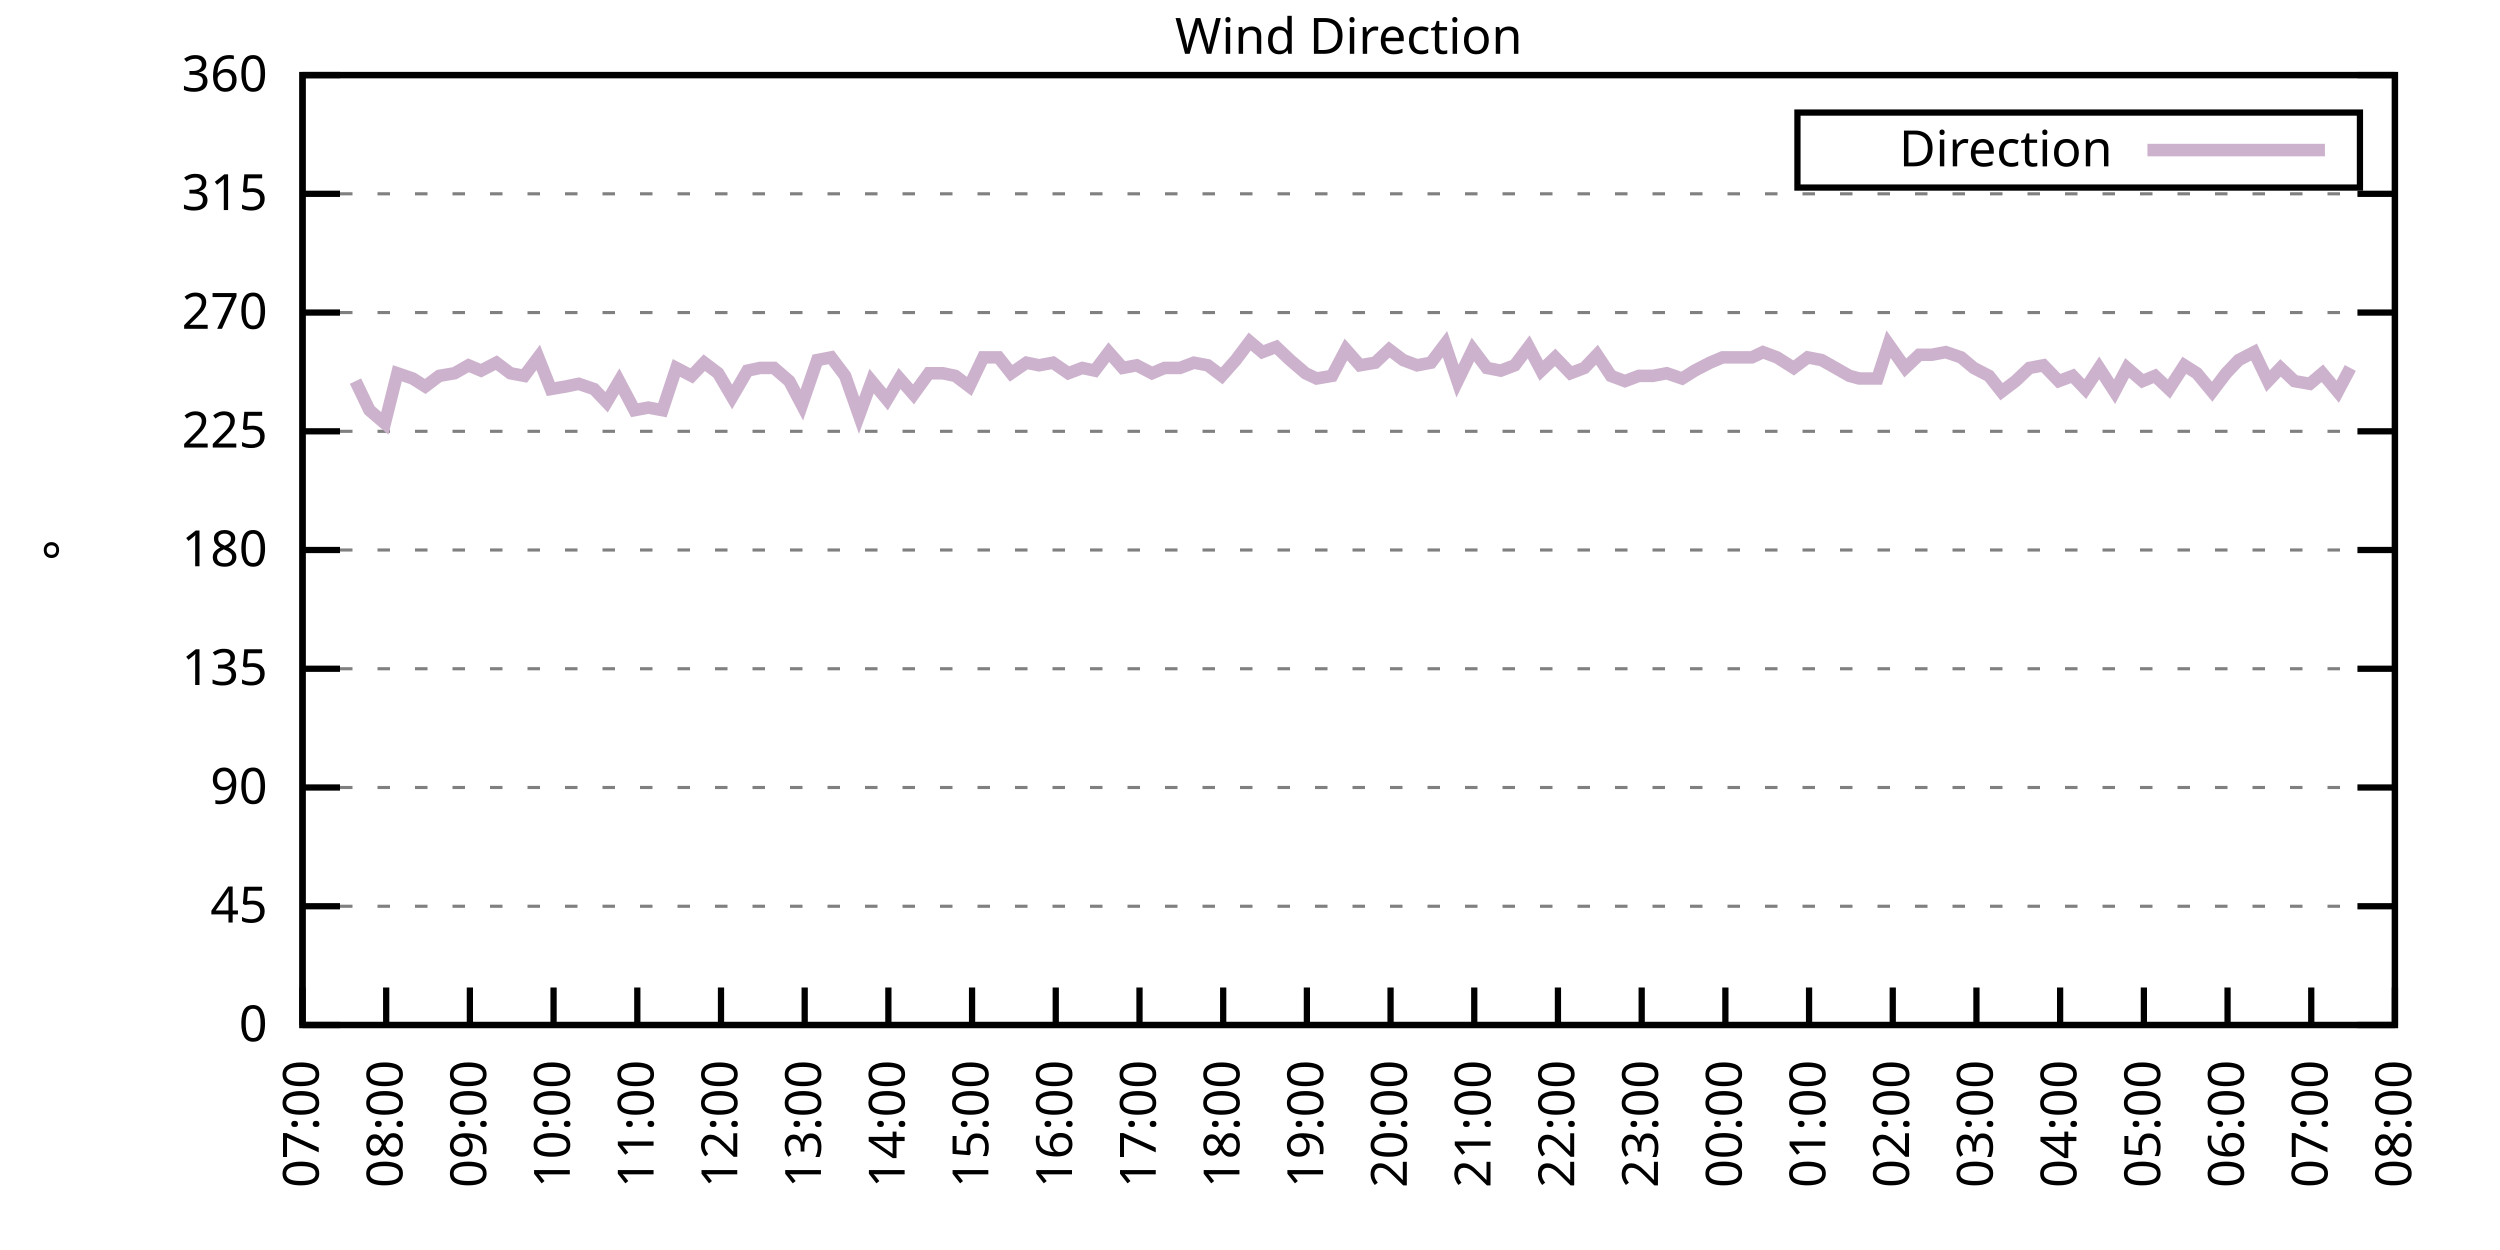
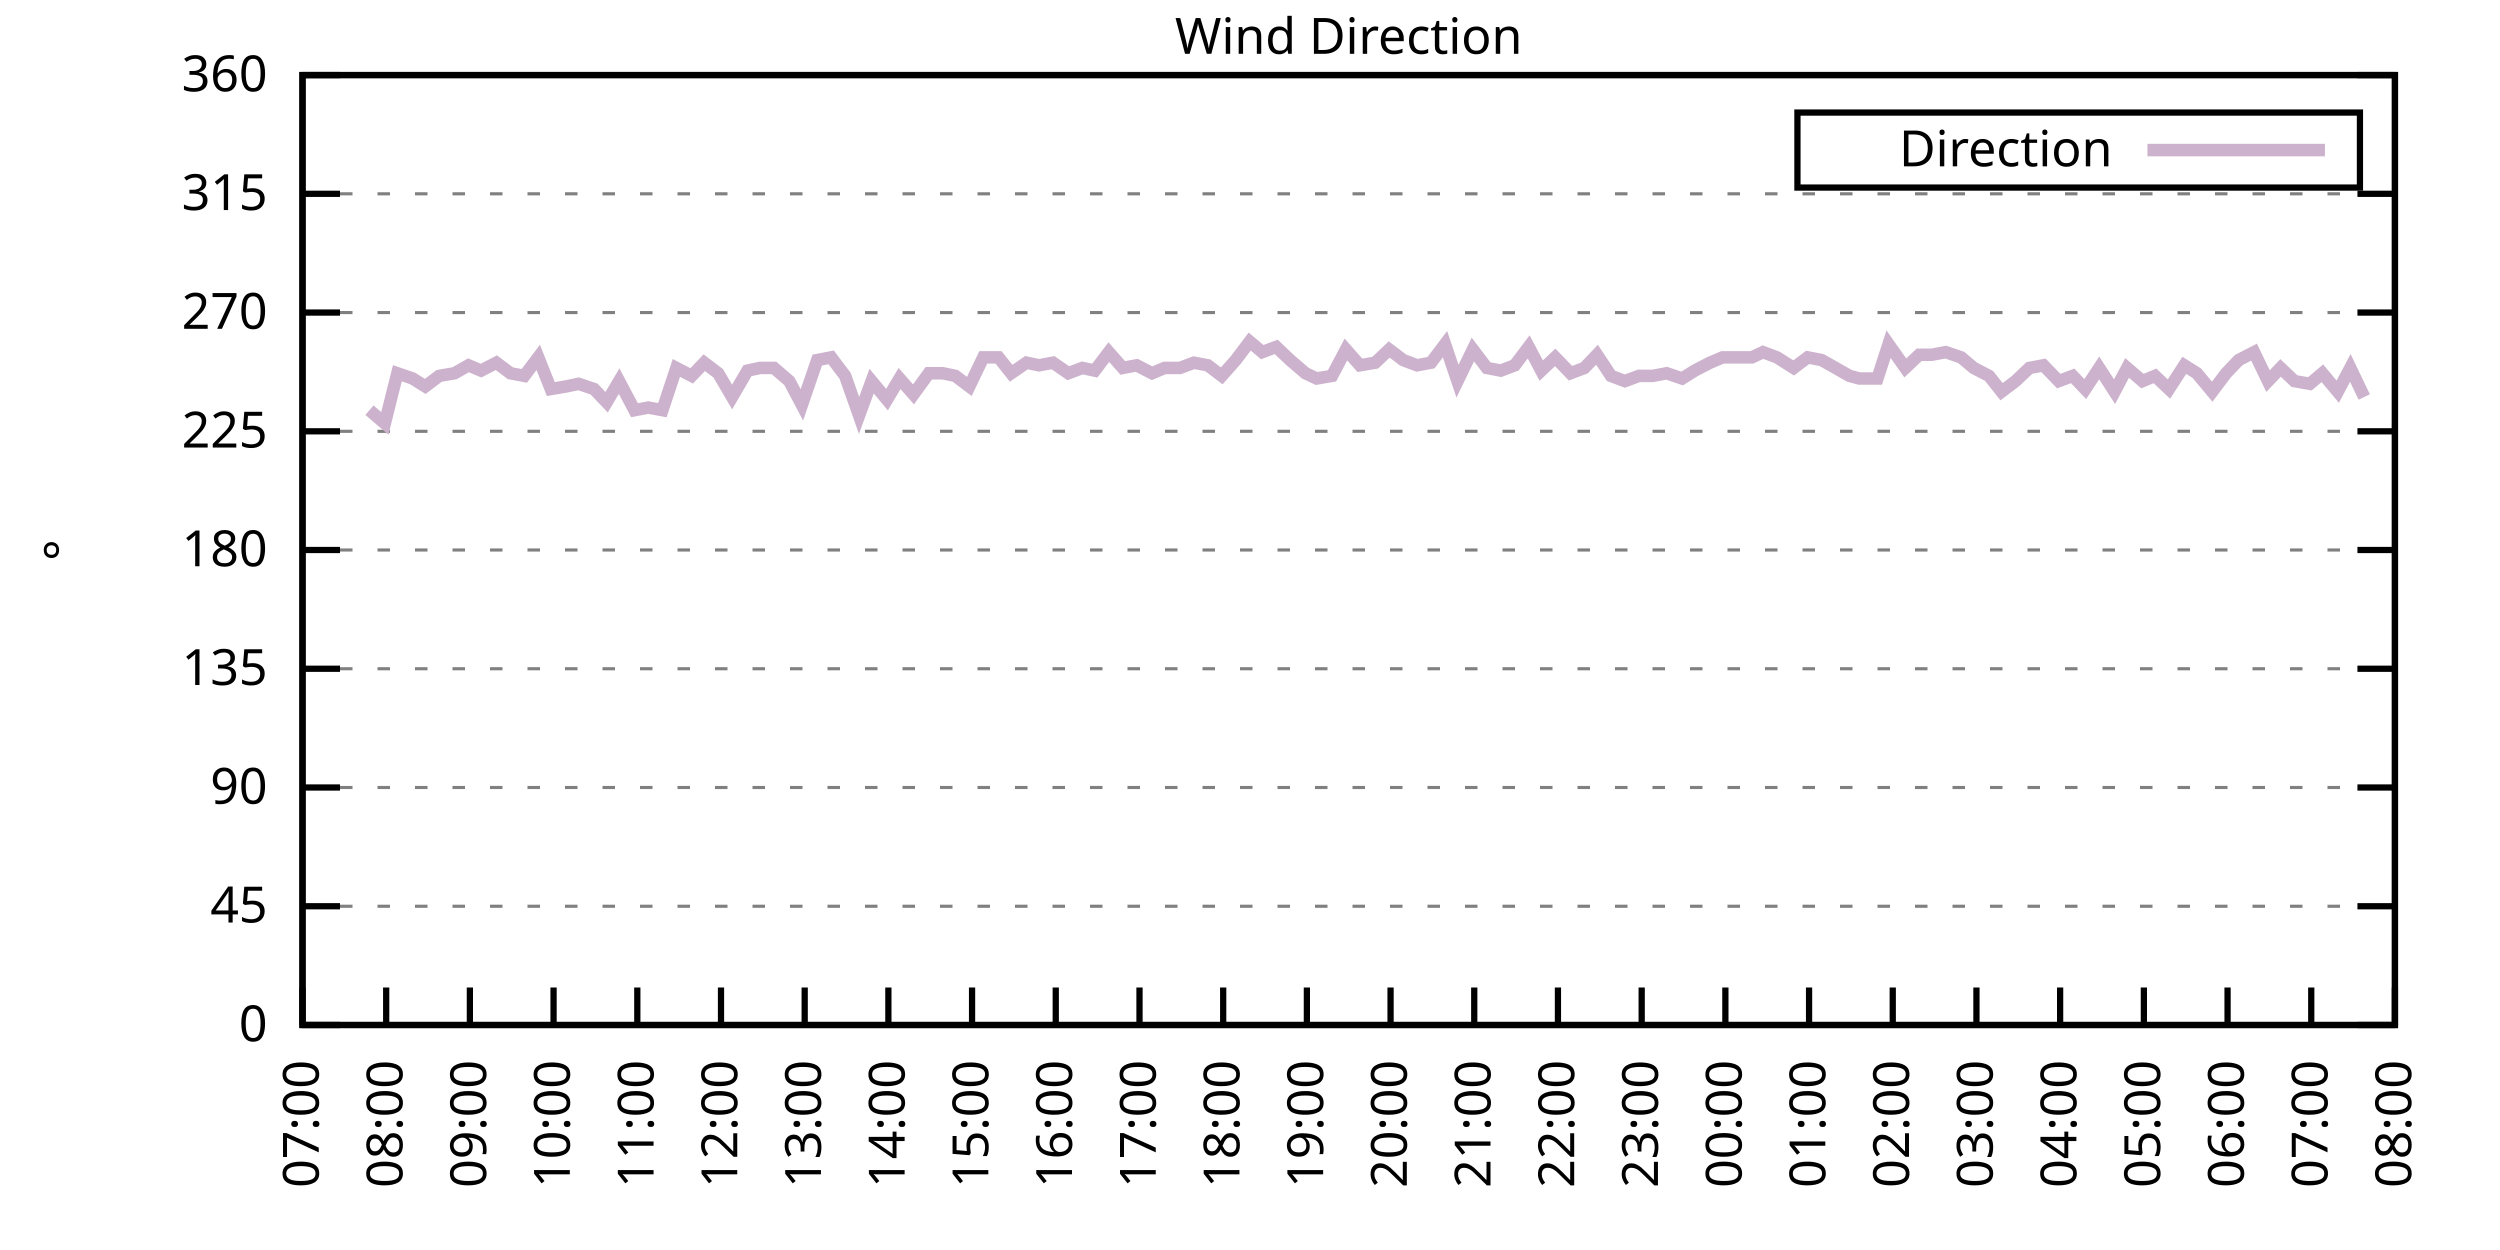
<svg xmlns="http://www.w3.org/2000/svg" xmlns:xlink="http://www.w3.org/1999/xlink" width="400" height="200" viewBox="0 0 400 200">
  <g id="gnuplot_canvas">
    <rect x="0" y="0" width="400" height="200" fill="none" />
    <defs>
      <circle id="gpDot" r="0.5" stroke-width="0.5" stroke="currentColor" />
      <path id="gpPt0" stroke-width="0.333" stroke="currentColor" d="M-1,0 h2 M0,-1 v2" />
      <path id="gpPt1" stroke-width="0.333" stroke="currentColor" d="M-1,-1 L1,1 M1,-1 L-1,1" />
      <path id="gpPt2" stroke-width="0.333" stroke="currentColor" d="M-1,0 L1,0 M0,-1 L0,1 M-1,-1 L1,1 M-1,1 L1,-1" />
      <rect id="gpPt3" stroke-width="0.333" stroke="currentColor" x="-1" y="-1" width="2" height="2" />
      <rect id="gpPt4" stroke-width="0.333" stroke="currentColor" fill="currentColor" x="-1" y="-1" width="2" height="2" />
      <circle id="gpPt5" stroke-width="0.333" stroke="currentColor" cx="0" cy="0" r="1" />
      <use xlink:href="#gpPt5" id="gpPt6" fill="currentColor" stroke="none" />
      <path id="gpPt7" stroke-width="0.333" stroke="currentColor" d="M0,-1.33 L-1.33,0.67 L1.33,0.67 z" />
      <use xlink:href="#gpPt7" id="gpPt8" fill="currentColor" stroke="none" />
      <use xlink:href="#gpPt7" id="gpPt9" stroke="currentColor" transform="rotate(180)" />
      <use xlink:href="#gpPt9" id="gpPt10" fill="currentColor" stroke="none" />
      <use xlink:href="#gpPt3" id="gpPt11" stroke="currentColor" transform="rotate(45)" />
      <use xlink:href="#gpPt11" id="gpPt12" fill="currentColor" stroke="none" />
      <path id="gpPt13" stroke-width="0.333" stroke="currentColor" d="M0,1.330 L1.265,0.411 L0.782,-1.067 L-0.782,-1.076 L-1.265,0.411 z" />
      <use xlink:href="#gpPt13" id="gpPt14" fill="currentColor" stroke="none" />
      <filter id="textbox" filterUnits="objectBoundingBox" x="0" y="0" height="1" width="1">
        <feFlood flood-color="white" flood-opacity="1" result="bgnd" />
        <feComposite in="SourceGraphic" in2="bgnd" operator="atop" />
      </filter>
      <filter id="greybox" filterUnits="objectBoundingBox" x="0" y="0" height="1" width="1">
        <feFlood flood-color="lightgrey" flood-opacity="1" result="grey" />
        <feComposite in="SourceGraphic" in2="grey" operator="atop" />
      </filter>
    </defs>
    <g fill="none" color="white" stroke="currentColor" stroke-width="1.00" stroke-linecap="butt" stroke-linejoin="miter">
</g>
    <g fill="none" color="black" stroke="currentColor" stroke-width="1.00" stroke-linecap="butt" stroke-linejoin="miter">
      <g stroke="none" shape-rendering="crispEdges">
        <polygon fill="rgb(255, 255, 255)" points="48.40,164.00 383.18,164.00 383.18,12.02 48.40,12.02 " />
      </g>
    </g>
    <g fill="none" color="black" stroke="currentColor" stroke-width="1.00" stroke-linecap="butt" stroke-linejoin="miter">
</g>
    <g fill="none" color="black" stroke="black" stroke-width="0.50" stroke-linecap="butt" stroke-linejoin="miter">
</g>
    <g fill="none" color="gray" stroke="currentColor" stroke-width="0.50" stroke-linecap="butt" stroke-linejoin="miter">
      <path stroke="gray" stroke-dasharray="2,4" class="gridline" d="M48.40,164.00 L383.19,164.00  " />
    </g>
    <g fill="none" color="gray" stroke="gray" stroke-width="1.00" stroke-linecap="butt" stroke-linejoin="miter">
</g>
    <g fill="none" color="black" stroke="currentColor" stroke-width="1.00" stroke-linecap="butt" stroke-linejoin="miter">
      <path stroke="black" d="M48.40,164.00 L54.40,164.00 M383.19,164.00 L377.19,164.00  " />
      <g transform="translate(42.80,166.60)" stroke="none" fill="black" font-family="Sans" font-size="8.00" text-anchor="end">
        <text>
          <tspan font-family="Sans"> 0</tspan>
        </text>
      </g>
    </g>
    <g fill="none" color="black" stroke="currentColor" stroke-width="1.00" stroke-linecap="butt" stroke-linejoin="miter">
</g>
    <g fill="none" color="black" stroke="black" stroke-width="0.50" stroke-linecap="butt" stroke-linejoin="miter">
</g>
    <g fill="none" color="gray" stroke="currentColor" stroke-width="0.50" stroke-linecap="butt" stroke-linejoin="miter">
      <path stroke="gray" stroke-dasharray="2,4" class="gridline" d="M48.40,145.00 L383.19,145.00  " />
    </g>
    <g fill="none" color="gray" stroke="gray" stroke-width="1.00" stroke-linecap="butt" stroke-linejoin="miter">
</g>
    <g fill="none" color="black" stroke="currentColor" stroke-width="1.00" stroke-linecap="butt" stroke-linejoin="miter">
      <path stroke="black" d="M48.40,145.00 L54.40,145.00 M383.19,145.00 L377.19,145.00  " />
      <g transform="translate(42.80,147.60)" stroke="none" fill="black" font-family="Sans" font-size="8.00" text-anchor="end">
        <text>
          <tspan font-family="Sans"> 45</tspan>
        </text>
      </g>
    </g>
    <g fill="none" color="black" stroke="currentColor" stroke-width="1.00" stroke-linecap="butt" stroke-linejoin="miter">
</g>
    <g fill="none" color="black" stroke="black" stroke-width="0.50" stroke-linecap="butt" stroke-linejoin="miter">
</g>
    <g fill="none" color="gray" stroke="currentColor" stroke-width="0.50" stroke-linecap="butt" stroke-linejoin="miter">
      <path stroke="gray" stroke-dasharray="2,4" class="gridline" d="M48.40,126.00 L383.19,126.00  " />
    </g>
    <g fill="none" color="gray" stroke="gray" stroke-width="1.00" stroke-linecap="butt" stroke-linejoin="miter">
</g>
    <g fill="none" color="black" stroke="currentColor" stroke-width="1.00" stroke-linecap="butt" stroke-linejoin="miter">
      <path stroke="black" d="M48.40,126.00 L54.40,126.00 M383.19,126.00 L377.19,126.00  " />
      <g transform="translate(42.80,128.60)" stroke="none" fill="black" font-family="Sans" font-size="8.00" text-anchor="end">
        <text>
          <tspan font-family="Sans"> 90</tspan>
        </text>
      </g>
    </g>
    <g fill="none" color="black" stroke="currentColor" stroke-width="1.00" stroke-linecap="butt" stroke-linejoin="miter">
</g>
    <g fill="none" color="black" stroke="black" stroke-width="0.50" stroke-linecap="butt" stroke-linejoin="miter">
</g>
    <g fill="none" color="gray" stroke="currentColor" stroke-width="0.50" stroke-linecap="butt" stroke-linejoin="miter">
      <path stroke="gray" stroke-dasharray="2,4" class="gridline" d="M48.40,107.00 L383.19,107.00  " />
    </g>
    <g fill="none" color="gray" stroke="gray" stroke-width="1.00" stroke-linecap="butt" stroke-linejoin="miter">
</g>
    <g fill="none" color="black" stroke="currentColor" stroke-width="1.00" stroke-linecap="butt" stroke-linejoin="miter">
      <path stroke="black" d="M48.40,107.00 L54.40,107.00 M383.19,107.00 L377.19,107.00  " />
      <g transform="translate(42.80,109.60)" stroke="none" fill="black" font-family="Sans" font-size="8.00" text-anchor="end">
        <text>
          <tspan font-family="Sans"> 135</tspan>
        </text>
      </g>
    </g>
    <g fill="none" color="black" stroke="currentColor" stroke-width="1.00" stroke-linecap="butt" stroke-linejoin="miter">
</g>
    <g fill="none" color="black" stroke="black" stroke-width="0.50" stroke-linecap="butt" stroke-linejoin="miter">
</g>
    <g fill="none" color="gray" stroke="currentColor" stroke-width="0.50" stroke-linecap="butt" stroke-linejoin="miter">
      <path stroke="gray" stroke-dasharray="2,4" class="gridline" d="M48.40,88.00 L383.19,88.00  " />
    </g>
    <g fill="none" color="gray" stroke="gray" stroke-width="1.00" stroke-linecap="butt" stroke-linejoin="miter">
</g>
    <g fill="none" color="black" stroke="currentColor" stroke-width="1.00" stroke-linecap="butt" stroke-linejoin="miter">
      <path stroke="black" d="M48.40,88.00 L54.40,88.00 M383.19,88.00 L377.19,88.00  " />
      <g transform="translate(42.80,90.60)" stroke="none" fill="black" font-family="Sans" font-size="8.00" text-anchor="end">
        <text>
          <tspan font-family="Sans"> 180</tspan>
        </text>
      </g>
    </g>
    <g fill="none" color="black" stroke="currentColor" stroke-width="1.00" stroke-linecap="butt" stroke-linejoin="miter">
</g>
    <g fill="none" color="black" stroke="black" stroke-width="0.50" stroke-linecap="butt" stroke-linejoin="miter">
</g>
    <g fill="none" color="gray" stroke="currentColor" stroke-width="0.50" stroke-linecap="butt" stroke-linejoin="miter">
      <path stroke="gray" stroke-dasharray="2,4" class="gridline" d="M48.40,69.01 L383.19,69.01  " />
    </g>
    <g fill="none" color="gray" stroke="gray" stroke-width="1.00" stroke-linecap="butt" stroke-linejoin="miter">
</g>
    <g fill="none" color="black" stroke="currentColor" stroke-width="1.00" stroke-linecap="butt" stroke-linejoin="miter">
      <path stroke="black" d="M48.40,69.01 L54.40,69.01 M383.19,69.01 L377.19,69.01  " />
      <g transform="translate(42.80,71.61)" stroke="none" fill="black" font-family="Sans" font-size="8.00" text-anchor="end">
        <text>
          <tspan font-family="Sans"> 225</tspan>
        </text>
      </g>
    </g>
    <g fill="none" color="black" stroke="currentColor" stroke-width="1.00" stroke-linecap="butt" stroke-linejoin="miter">
</g>
    <g fill="none" color="black" stroke="black" stroke-width="0.50" stroke-linecap="butt" stroke-linejoin="miter">
</g>
    <g fill="none" color="gray" stroke="currentColor" stroke-width="0.50" stroke-linecap="butt" stroke-linejoin="miter">
      <path stroke="gray" stroke-dasharray="2,4" class="gridline" d="M48.40,50.01 L383.19,50.01  " />
    </g>
    <g fill="none" color="gray" stroke="gray" stroke-width="1.00" stroke-linecap="butt" stroke-linejoin="miter">
</g>
    <g fill="none" color="black" stroke="currentColor" stroke-width="1.00" stroke-linecap="butt" stroke-linejoin="miter">
      <path stroke="black" d="M48.40,50.01 L54.40,50.01 M383.19,50.01 L377.19,50.01  " />
      <g transform="translate(42.80,52.61)" stroke="none" fill="black" font-family="Sans" font-size="8.00" text-anchor="end">
        <text>
          <tspan font-family="Sans"> 270</tspan>
        </text>
      </g>
    </g>
    <g fill="none" color="black" stroke="currentColor" stroke-width="1.00" stroke-linecap="butt" stroke-linejoin="miter">
</g>
    <g fill="none" color="black" stroke="black" stroke-width="0.50" stroke-linecap="butt" stroke-linejoin="miter">
</g>
    <g fill="none" color="gray" stroke="currentColor" stroke-width="0.50" stroke-linecap="butt" stroke-linejoin="miter">
      <path stroke="gray" stroke-dasharray="2,4" class="gridline" d="M48.40,31.01 L383.19,31.01  " />
    </g>
    <g fill="none" color="gray" stroke="gray" stroke-width="1.00" stroke-linecap="butt" stroke-linejoin="miter">
</g>
    <g fill="none" color="black" stroke="currentColor" stroke-width="1.00" stroke-linecap="butt" stroke-linejoin="miter">
      <path stroke="black" d="M48.40,31.01 L54.40,31.01 M383.19,31.01 L377.19,31.01  " />
      <g transform="translate(42.80,33.61)" stroke="none" fill="black" font-family="Sans" font-size="8.00" text-anchor="end">
        <text>
          <tspan font-family="Sans"> 315</tspan>
        </text>
      </g>
    </g>
    <g fill="none" color="black" stroke="currentColor" stroke-width="1.00" stroke-linecap="butt" stroke-linejoin="miter">
</g>
    <g fill="none" color="black" stroke="black" stroke-width="0.50" stroke-linecap="butt" stroke-linejoin="miter">
</g>
    <g fill="none" color="gray" stroke="currentColor" stroke-width="0.50" stroke-linecap="butt" stroke-linejoin="miter">
      <path stroke="gray" stroke-dasharray="2,4" class="gridline" d="M48.40,12.01 L383.19,12.01  " />
    </g>
    <g fill="none" color="gray" stroke="gray" stroke-width="1.00" stroke-linecap="butt" stroke-linejoin="miter">
</g>
    <g fill="none" color="black" stroke="currentColor" stroke-width="1.00" stroke-linecap="butt" stroke-linejoin="miter">
      <path stroke="black" d="M48.40,12.01 L54.40,12.01 M383.19,12.01 L377.19,12.01  " />
      <g transform="translate(42.80,14.61)" stroke="none" fill="black" font-family="Sans" font-size="8.00" text-anchor="end">
        <text>
          <tspan font-family="Sans"> 360</tspan>
        </text>
      </g>
    </g>
    <g fill="none" color="black" stroke="currentColor" stroke-width="1.00" stroke-linecap="butt" stroke-linejoin="miter">
      <path stroke="black" d="M48.40,164.00 L48.40,158.00  " />
      <g transform="translate(51.00,169.60) rotate(270.00)" stroke="none" fill="black" font-family="Sans" font-size="8.00" text-anchor="end">
        <text>
          <tspan font-family="Sans">07:00</tspan>
        </text>
      </g>
    </g>
    <g fill="none" color="black" stroke="currentColor" stroke-width="1.00" stroke-linecap="butt" stroke-linejoin="miter">
      <path stroke="black" d="M61.79,164.00 L61.79,158.00  " />
      <g transform="translate(64.39,169.60) rotate(270.00)" stroke="none" fill="black" font-family="Sans" font-size="8.00" text-anchor="end">
        <text>
          <tspan font-family="Sans">08:00</tspan>
        </text>
      </g>
    </g>
    <g fill="none" color="black" stroke="currentColor" stroke-width="1.00" stroke-linecap="butt" stroke-linejoin="miter">
      <path stroke="black" d="M75.18,164.00 L75.18,158.00  " />
      <g transform="translate(77.78,169.60) rotate(270.00)" stroke="none" fill="black" font-family="Sans" font-size="8.00" text-anchor="end">
        <text>
          <tspan font-family="Sans">09:00</tspan>
        </text>
      </g>
    </g>
    <g fill="none" color="black" stroke="currentColor" stroke-width="1.00" stroke-linecap="butt" stroke-linejoin="miter">
      <path stroke="black" d="M88.57,164.00 L88.57,158.00  " />
      <g transform="translate(91.17,169.60) rotate(270.00)" stroke="none" fill="black" font-family="Sans" font-size="8.00" text-anchor="end">
        <text>
          <tspan font-family="Sans">10:00</tspan>
        </text>
      </g>
    </g>
    <g fill="none" color="black" stroke="currentColor" stroke-width="1.00" stroke-linecap="butt" stroke-linejoin="miter">
      <path stroke="black" d="M101.97,164.00 L101.97,158.00  " />
      <g transform="translate(104.57,169.60) rotate(270.00)" stroke="none" fill="black" font-family="Sans" font-size="8.00" text-anchor="end">
        <text>
          <tspan font-family="Sans">11:00</tspan>
        </text>
      </g>
    </g>
    <g fill="none" color="black" stroke="currentColor" stroke-width="1.00" stroke-linecap="butt" stroke-linejoin="miter">
      <path stroke="black" d="M115.36,164.00 L115.36,158.00  " />
      <g transform="translate(117.96,169.60) rotate(270.00)" stroke="none" fill="black" font-family="Sans" font-size="8.00" text-anchor="end">
        <text>
          <tspan font-family="Sans">12:00</tspan>
        </text>
      </g>
    </g>
    <g fill="none" color="black" stroke="currentColor" stroke-width="1.00" stroke-linecap="butt" stroke-linejoin="miter">
      <path stroke="black" d="M128.75,164.00 L128.75,158.00  " />
      <g transform="translate(131.35,169.60) rotate(270.00)" stroke="none" fill="black" font-family="Sans" font-size="8.00" text-anchor="end">
        <text>
          <tspan font-family="Sans">13:00</tspan>
        </text>
      </g>
    </g>
    <g fill="none" color="black" stroke="currentColor" stroke-width="1.00" stroke-linecap="butt" stroke-linejoin="miter">
      <path stroke="black" d="M142.14,164.00 L142.14,158.00  " />
      <g transform="translate(144.74,169.60) rotate(270.00)" stroke="none" fill="black" font-family="Sans" font-size="8.00" text-anchor="end">
        <text>
          <tspan font-family="Sans">14:00</tspan>
        </text>
      </g>
    </g>
    <g fill="none" color="black" stroke="currentColor" stroke-width="1.00" stroke-linecap="butt" stroke-linejoin="miter">
      <path stroke="black" d="M155.53,164.00 L155.53,158.00  " />
      <g transform="translate(158.13,169.60) rotate(270.00)" stroke="none" fill="black" font-family="Sans" font-size="8.00" text-anchor="end">
        <text>
          <tspan font-family="Sans">15:00</tspan>
        </text>
      </g>
    </g>
    <g fill="none" color="black" stroke="currentColor" stroke-width="1.00" stroke-linecap="butt" stroke-linejoin="miter">
      <path stroke="black" d="M168.92,164.00 L168.92,158.00  " />
      <g transform="translate(171.52,169.60) rotate(270.00)" stroke="none" fill="black" font-family="Sans" font-size="8.00" text-anchor="end">
        <text>
          <tspan font-family="Sans">16:00</tspan>
        </text>
      </g>
    </g>
    <g fill="none" color="black" stroke="currentColor" stroke-width="1.00" stroke-linecap="butt" stroke-linejoin="miter">
      <path stroke="black" d="M182.32,164.00 L182.32,158.00  " />
      <g transform="translate(184.92,169.60) rotate(270.00)" stroke="none" fill="black" font-family="Sans" font-size="8.00" text-anchor="end">
        <text>
          <tspan font-family="Sans">17:00</tspan>
        </text>
      </g>
    </g>
    <g fill="none" color="black" stroke="currentColor" stroke-width="1.00" stroke-linecap="butt" stroke-linejoin="miter">
      <path stroke="black" d="M195.71,164.00 L195.71,158.00  " />
      <g transform="translate(198.31,169.60) rotate(270.00)" stroke="none" fill="black" font-family="Sans" font-size="8.00" text-anchor="end">
        <text>
          <tspan font-family="Sans">18:00</tspan>
        </text>
      </g>
    </g>
    <g fill="none" color="black" stroke="currentColor" stroke-width="1.00" stroke-linecap="butt" stroke-linejoin="miter">
      <path stroke="black" d="M209.10,164.00 L209.10,158.00  " />
      <g transform="translate(211.70,169.60) rotate(270.00)" stroke="none" fill="black" font-family="Sans" font-size="8.00" text-anchor="end">
        <text>
          <tspan font-family="Sans">19:00</tspan>
        </text>
      </g>
    </g>
    <g fill="none" color="black" stroke="currentColor" stroke-width="1.00" stroke-linecap="butt" stroke-linejoin="miter">
      <path stroke="black" d="M222.49,164.00 L222.49,158.00  " />
      <g transform="translate(225.09,169.60) rotate(270.00)" stroke="none" fill="black" font-family="Sans" font-size="8.00" text-anchor="end">
        <text>
          <tspan font-family="Sans">20:00</tspan>
        </text>
      </g>
    </g>
    <g fill="none" color="black" stroke="currentColor" stroke-width="1.00" stroke-linecap="butt" stroke-linejoin="miter">
      <path stroke="black" d="M235.88,164.00 L235.88,158.00  " />
      <g transform="translate(238.48,169.60) rotate(270.00)" stroke="none" fill="black" font-family="Sans" font-size="8.00" text-anchor="end">
        <text>
          <tspan font-family="Sans">21:00</tspan>
        </text>
      </g>
    </g>
    <g fill="none" color="black" stroke="currentColor" stroke-width="1.00" stroke-linecap="butt" stroke-linejoin="miter">
      <path stroke="black" d="M249.27,164.00 L249.27,158.00  " />
      <g transform="translate(251.87,169.60) rotate(270.00)" stroke="none" fill="black" font-family="Sans" font-size="8.00" text-anchor="end">
        <text>
          <tspan font-family="Sans">22:00</tspan>
        </text>
      </g>
    </g>
    <g fill="none" color="black" stroke="currentColor" stroke-width="1.00" stroke-linecap="butt" stroke-linejoin="miter">
      <path stroke="black" d="M262.67,164.00 L262.67,158.00  " />
      <g transform="translate(265.27,169.60) rotate(270.00)" stroke="none" fill="black" font-family="Sans" font-size="8.00" text-anchor="end">
        <text>
          <tspan font-family="Sans">23:00</tspan>
        </text>
      </g>
    </g>
    <g fill="none" color="black" stroke="currentColor" stroke-width="1.00" stroke-linecap="butt" stroke-linejoin="miter">
      <path stroke="black" d="M276.06,164.00 L276.06,158.00  " />
      <g transform="translate(278.66,169.60) rotate(270.00)" stroke="none" fill="black" font-family="Sans" font-size="8.00" text-anchor="end">
        <text>
          <tspan font-family="Sans">00:00</tspan>
        </text>
      </g>
    </g>
    <g fill="none" color="black" stroke="currentColor" stroke-width="1.00" stroke-linecap="butt" stroke-linejoin="miter">
      <path stroke="black" d="M289.45,164.00 L289.45,158.00  " />
      <g transform="translate(292.05,169.60) rotate(270.00)" stroke="none" fill="black" font-family="Sans" font-size="8.00" text-anchor="end">
        <text>
          <tspan font-family="Sans">01:00</tspan>
        </text>
      </g>
    </g>
    <g fill="none" color="black" stroke="currentColor" stroke-width="1.00" stroke-linecap="butt" stroke-linejoin="miter">
      <path stroke="black" d="M302.84,164.00 L302.84,158.00  " />
      <g transform="translate(305.44,169.60) rotate(270.00)" stroke="none" fill="black" font-family="Sans" font-size="8.00" text-anchor="end">
        <text>
          <tspan font-family="Sans">02:00</tspan>
        </text>
      </g>
    </g>
    <g fill="none" color="black" stroke="currentColor" stroke-width="1.00" stroke-linecap="butt" stroke-linejoin="miter">
      <path stroke="black" d="M316.23,164.00 L316.23,158.00  " />
      <g transform="translate(318.83,169.60) rotate(270.00)" stroke="none" fill="black" font-family="Sans" font-size="8.00" text-anchor="end">
        <text>
          <tspan font-family="Sans">03:00</tspan>
        </text>
      </g>
    </g>
    <g fill="none" color="black" stroke="currentColor" stroke-width="1.00" stroke-linecap="butt" stroke-linejoin="miter">
      <path stroke="black" d="M329.62,164.00 L329.62,158.00  " />
      <g transform="translate(332.22,169.60) rotate(270.00)" stroke="none" fill="black" font-family="Sans" font-size="8.00" text-anchor="end">
        <text>
          <tspan font-family="Sans">04:00</tspan>
        </text>
      </g>
    </g>
    <g fill="none" color="black" stroke="currentColor" stroke-width="1.00" stroke-linecap="butt" stroke-linejoin="miter">
      <path stroke="black" d="M343.02,164.00 L343.02,158.00  " />
      <g transform="translate(345.62,169.60) rotate(270.00)" stroke="none" fill="black" font-family="Sans" font-size="8.00" text-anchor="end">
        <text>
          <tspan font-family="Sans">05:00</tspan>
        </text>
      </g>
    </g>
    <g fill="none" color="black" stroke="currentColor" stroke-width="1.00" stroke-linecap="butt" stroke-linejoin="miter">
      <path stroke="black" d="M356.41,164.00 L356.41,158.00  " />
      <g transform="translate(359.01,169.60) rotate(270.00)" stroke="none" fill="black" font-family="Sans" font-size="8.00" text-anchor="end">
        <text>
          <tspan font-family="Sans">06:00</tspan>
        </text>
      </g>
    </g>
    <g fill="none" color="black" stroke="currentColor" stroke-width="1.00" stroke-linecap="butt" stroke-linejoin="miter">
      <path stroke="black" d="M369.80,164.00 L369.80,158.00  " />
      <g transform="translate(372.40,169.60) rotate(270.00)" stroke="none" fill="black" font-family="Sans" font-size="8.00" text-anchor="end">
        <text>
          <tspan font-family="Sans">07:00</tspan>
        </text>
      </g>
    </g>
    <g fill="none" color="black" stroke="currentColor" stroke-width="1.00" stroke-linecap="butt" stroke-linejoin="miter">
      <path stroke="black" d="M383.19,164.00 L383.19,158.00  " />
      <g transform="translate(385.79,169.60) rotate(270.00)" stroke="none" fill="black" font-family="Sans" font-size="8.00" text-anchor="end">
        <text>
          <tspan font-family="Sans">08:00</tspan>
        </text>
      </g>
    </g>
    <g fill="none" color="black" stroke="currentColor" stroke-width="1.00" stroke-linecap="butt" stroke-linejoin="miter">
</g>
    <g fill="none" color="black" stroke="currentColor" stroke-width="1.00" stroke-linecap="butt" stroke-linejoin="miter">
      <path stroke="black" d="M48.40,12.01 L48.40,164.00 L383.19,164.00 L383.19,12.01 L48.40,12.01 Z  " />
    </g>
    <g fill="none" color="black" stroke="currentColor" stroke-width="1.00" stroke-linecap="butt" stroke-linejoin="miter">
</g>
    <g fill="none" color="black" stroke="currentColor" stroke-width="1.00" stroke-linecap="butt" stroke-linejoin="miter">
      <path stroke="black" d="M287.59,30.01 L287.59,18.01 L377.59,18.01 L377.59,30.01 L287.59,30.01 Z  " />
    </g>
    <g id="Wind_direction_plot_1">
      <g fill="none" color="white" stroke="black" stroke-width="2.00" stroke-linecap="butt" stroke-linejoin="miter">
</g>
      <g fill="none" color="black" stroke="currentColor" stroke-width="2.00" stroke-linecap="butt" stroke-linejoin="miter">
        <g transform="translate(337.99,26.61)" stroke="none" fill="black" font-family="Sans" font-size="8.00" text-anchor="end">
          <text>
            <tspan font-family="Sans">Direction</tspan>
          </text>
        </g>
      </g>
      <g fill="none" color="black" stroke="currentColor" stroke-width="2.00" stroke-linecap="butt" stroke-linejoin="miter">
-         <path stroke="rgb(204, 178, 204)" d="M343.59,24.01 L371.99,24.01 M56.88,60.98 L59.11,65.63 L61.57,67.74 L63.58,59.72 L66.03,60.56 L68.04,61.83   L70.27,60.14 L72.73,59.72 L74.96,58.45 L76.97,59.30 L79.42,58.03 L81.66,59.72 L83.89,60.14 L86.12,57.18   L88.13,62.25 L90.58,61.83 L92.59,61.41 L95.05,62.25 L97.06,64.36 L99.06,60.98 L101.52,65.63 L103.75,65.21   L105.98,65.63 L108.22,58.87 L110.67,60.14 L112.68,58.03 L114.91,59.72 L117.14,63.52 L119.60,59.30 L121.61,58.87   L123.84,58.87 L126.29,60.98 L128.30,64.78 L130.76,57.61 L132.99,57.18 L135.22,60.14 L137.45,66.47 L139.46,60.98   L141.92,63.94 L143.93,60.56 L146.16,63.10 L148.61,59.72 L150.85,59.72 L152.85,60.14 L155.09,61.83 L157.32,57.18   L159.77,57.18 L161.78,59.72 L164.24,58.03 L166.25,58.45 L168.48,58.03 L170.93,59.72 L173.17,58.87 L175.17,59.30   L177.41,56.34 L179.64,58.87 L181.87,58.45 L184.32,59.72 L186.33,58.87 L188.79,58.87 L191.02,58.03 L193.25,58.45   L195.48,60.14 L197.72,57.61 L199.95,54.65 L201.96,56.34 L204.19,55.50 L206.42,57.61 L208.88,59.72 L210.66,60.56   L213.12,60.14 L215.35,55.92 L217.58,58.45 L220.04,58.03 L222.27,55.92 L224.50,57.61 L226.73,58.45 L228.96,58.03   L231.20,55.07 L233.20,60.98 L235.66,55.92 L237.89,58.87 L240.12,59.30 L242.36,58.45 L244.59,55.50 L246.60,59.30   L248.83,57.18 L251.28,59.72 L253.51,58.87 L255.52,56.76 L257.76,60.14 L259.99,60.98 L262.22,60.14 L264.45,60.14   L266.68,59.72 L269.14,60.56 L271.15,59.30 L273.60,58.03 L275.61,57.18 L277.84,57.18 L280.30,57.18 L282.08,56.34   L284.32,57.18 L286.99,58.87 L289.23,57.18 L291.46,57.61 L293.69,58.87 L295.92,60.14 L297.48,60.56 L300.39,60.56   L302.17,55.07 L304.85,58.87 L307.08,56.76 L309.09,56.76 L311.32,56.34 L313.78,57.18 L315.79,58.87 L318.24,60.14   L320.25,62.67 L322.48,60.98 L324.71,58.87 L326.95,58.45 L329.40,60.98 L331.63,60.14 L333.64,62.25 L335.87,58.87   L338.33,62.67 L340.34,58.87 L342.79,60.98 L344.80,60.14 L347.03,62.25 L349.49,58.45 L351.50,59.72 L353.95,62.67   L356.18,59.72 L358.19,57.61 L360.65,56.34 L362.88,60.98 L364.89,58.87 L367.12,60.98 L369.58,61.41 L371.58,59.72   L374.04,62.67 L376.05,58.87  " />
+         <path stroke="rgb(204, 178, 204)" d="M343.59,24.01 L371.99,24.01 M59.11,65.63 L61.57,67.74 L63.58,59.72 L66.03,60.56 L68.04,61.83 L70.27,60.14   L72.73,59.72 L74.96,58.45 L76.97,59.30 L79.42,58.03 L81.66,59.72 L83.89,60.14 L86.12,57.18 L88.13,62.25   L90.58,61.83 L92.59,61.41 L95.05,62.25 L97.06,64.36 L99.06,60.98 L101.52,65.63 L103.75,65.21 L105.98,65.63   L108.22,58.87 L110.67,60.14 L112.68,58.03 L114.91,59.72 L117.14,63.52 L119.60,59.30 L121.61,58.87 L123.84,58.87   L126.29,60.98 L128.30,64.78 L130.76,57.61 L132.99,57.18 L135.22,60.14 L137.45,66.47 L139.46,60.98 L141.92,63.94   L143.93,60.56 L146.16,63.10 L148.61,59.72 L150.85,59.72 L152.85,60.14 L155.09,61.83 L157.32,57.18 L159.77,57.18   L161.78,59.72 L164.24,58.03 L166.25,58.45 L168.48,58.03 L170.93,59.72 L173.17,58.87 L175.17,59.30 L177.41,56.34   L179.64,58.87 L181.87,58.45 L184.32,59.72 L186.33,58.87 L188.79,58.87 L191.02,58.03 L193.25,58.45 L195.48,60.14   L197.72,57.61 L199.95,54.65 L201.96,56.34 L204.19,55.50 L206.42,57.61 L208.88,59.72 L210.66,60.56 L213.12,60.14   L215.35,55.92 L217.58,58.45 L220.04,58.03 L222.27,55.92 L224.50,57.61 L226.73,58.45 L228.96,58.03 L231.20,55.07   L233.20,60.98 L235.66,55.92 L237.89,58.87 L240.12,59.30 L242.36,58.45 L244.59,55.50 L246.60,59.30 L248.83,57.18   L251.28,59.72 L253.51,58.87 L255.52,56.76 L257.76,60.14 L259.99,60.98 L262.22,60.14 L264.45,60.14 L266.68,59.72   L269.14,60.56 L271.15,59.30 L273.60,58.03 L275.61,57.18 L277.84,57.18 L280.30,57.18 L282.08,56.34 L284.32,57.18   L286.99,58.87 L289.23,57.18 L291.46,57.61 L293.69,58.87 L295.92,60.14 L297.48,60.56 L300.39,60.56 L302.17,55.07   L304.85,58.87 L307.08,56.76 L309.09,56.76 L311.32,56.34 L313.78,57.18 L315.79,58.87 L318.24,60.14 L320.25,62.67   L322.48,60.98 L324.71,58.87 L326.95,58.45 L329.40,60.98 L331.63,60.14 L333.64,62.25 L335.87,58.87 L338.33,62.67   L340.34,58.87 L342.79,60.98 L344.80,60.14 L347.03,62.25 L349.49,58.45 L351.50,59.72 L353.95,62.67 L356.18,59.72   L358.19,57.61 L360.65,56.34 L362.88,60.98 L364.89,58.87 L367.12,60.98 L369.58,61.41 L371.58,59.72 L374.04,62.67   L376.05,58.87 L378.28,63.52  " />
      </g>
    </g>
    <g fill="none" color="black" stroke="currentColor" stroke-width="2.00" stroke-linecap="butt" stroke-linejoin="miter">
</g>
    <g fill="none" color="black" stroke="black" stroke-width="1.00" stroke-linecap="butt" stroke-linejoin="miter">
</g>
    <g fill="none" color="black" stroke="currentColor" stroke-width="1.00" stroke-linecap="butt" stroke-linejoin="miter">
      <path stroke="black" d="M48.40,12.01 L48.40,164.00 L383.19,164.00 L383.19,12.01 L48.40,12.01 Z  " />
      <g transform="translate(12.80,88.01) rotate(270.00)" stroke="none" fill="black" font-family="Sans" font-size="8.00" text-anchor="middle">
        <text>
          <tspan font-family="Sans">°</tspan>
        </text>
      </g>
    </g>
    <g fill="none" color="black" stroke="currentColor" stroke-width="1.00" stroke-linecap="butt" stroke-linejoin="miter">
</g>
    <g fill="none" color="black" stroke="currentColor" stroke-width="1.00" stroke-linecap="butt" stroke-linejoin="miter">
      <g transform="translate(215.79,8.61)" stroke="none" fill="black" font-family="Sans" font-size="8.00" text-anchor="middle">
        <text>
          <tspan font-family="Sans">Wind Direction</tspan>
        </text>
      </g>
    </g>
    <g fill="none" color="black" stroke="currentColor" stroke-width="1.00" stroke-linecap="butt" stroke-linejoin="miter">
</g>
  </g>
</svg>
